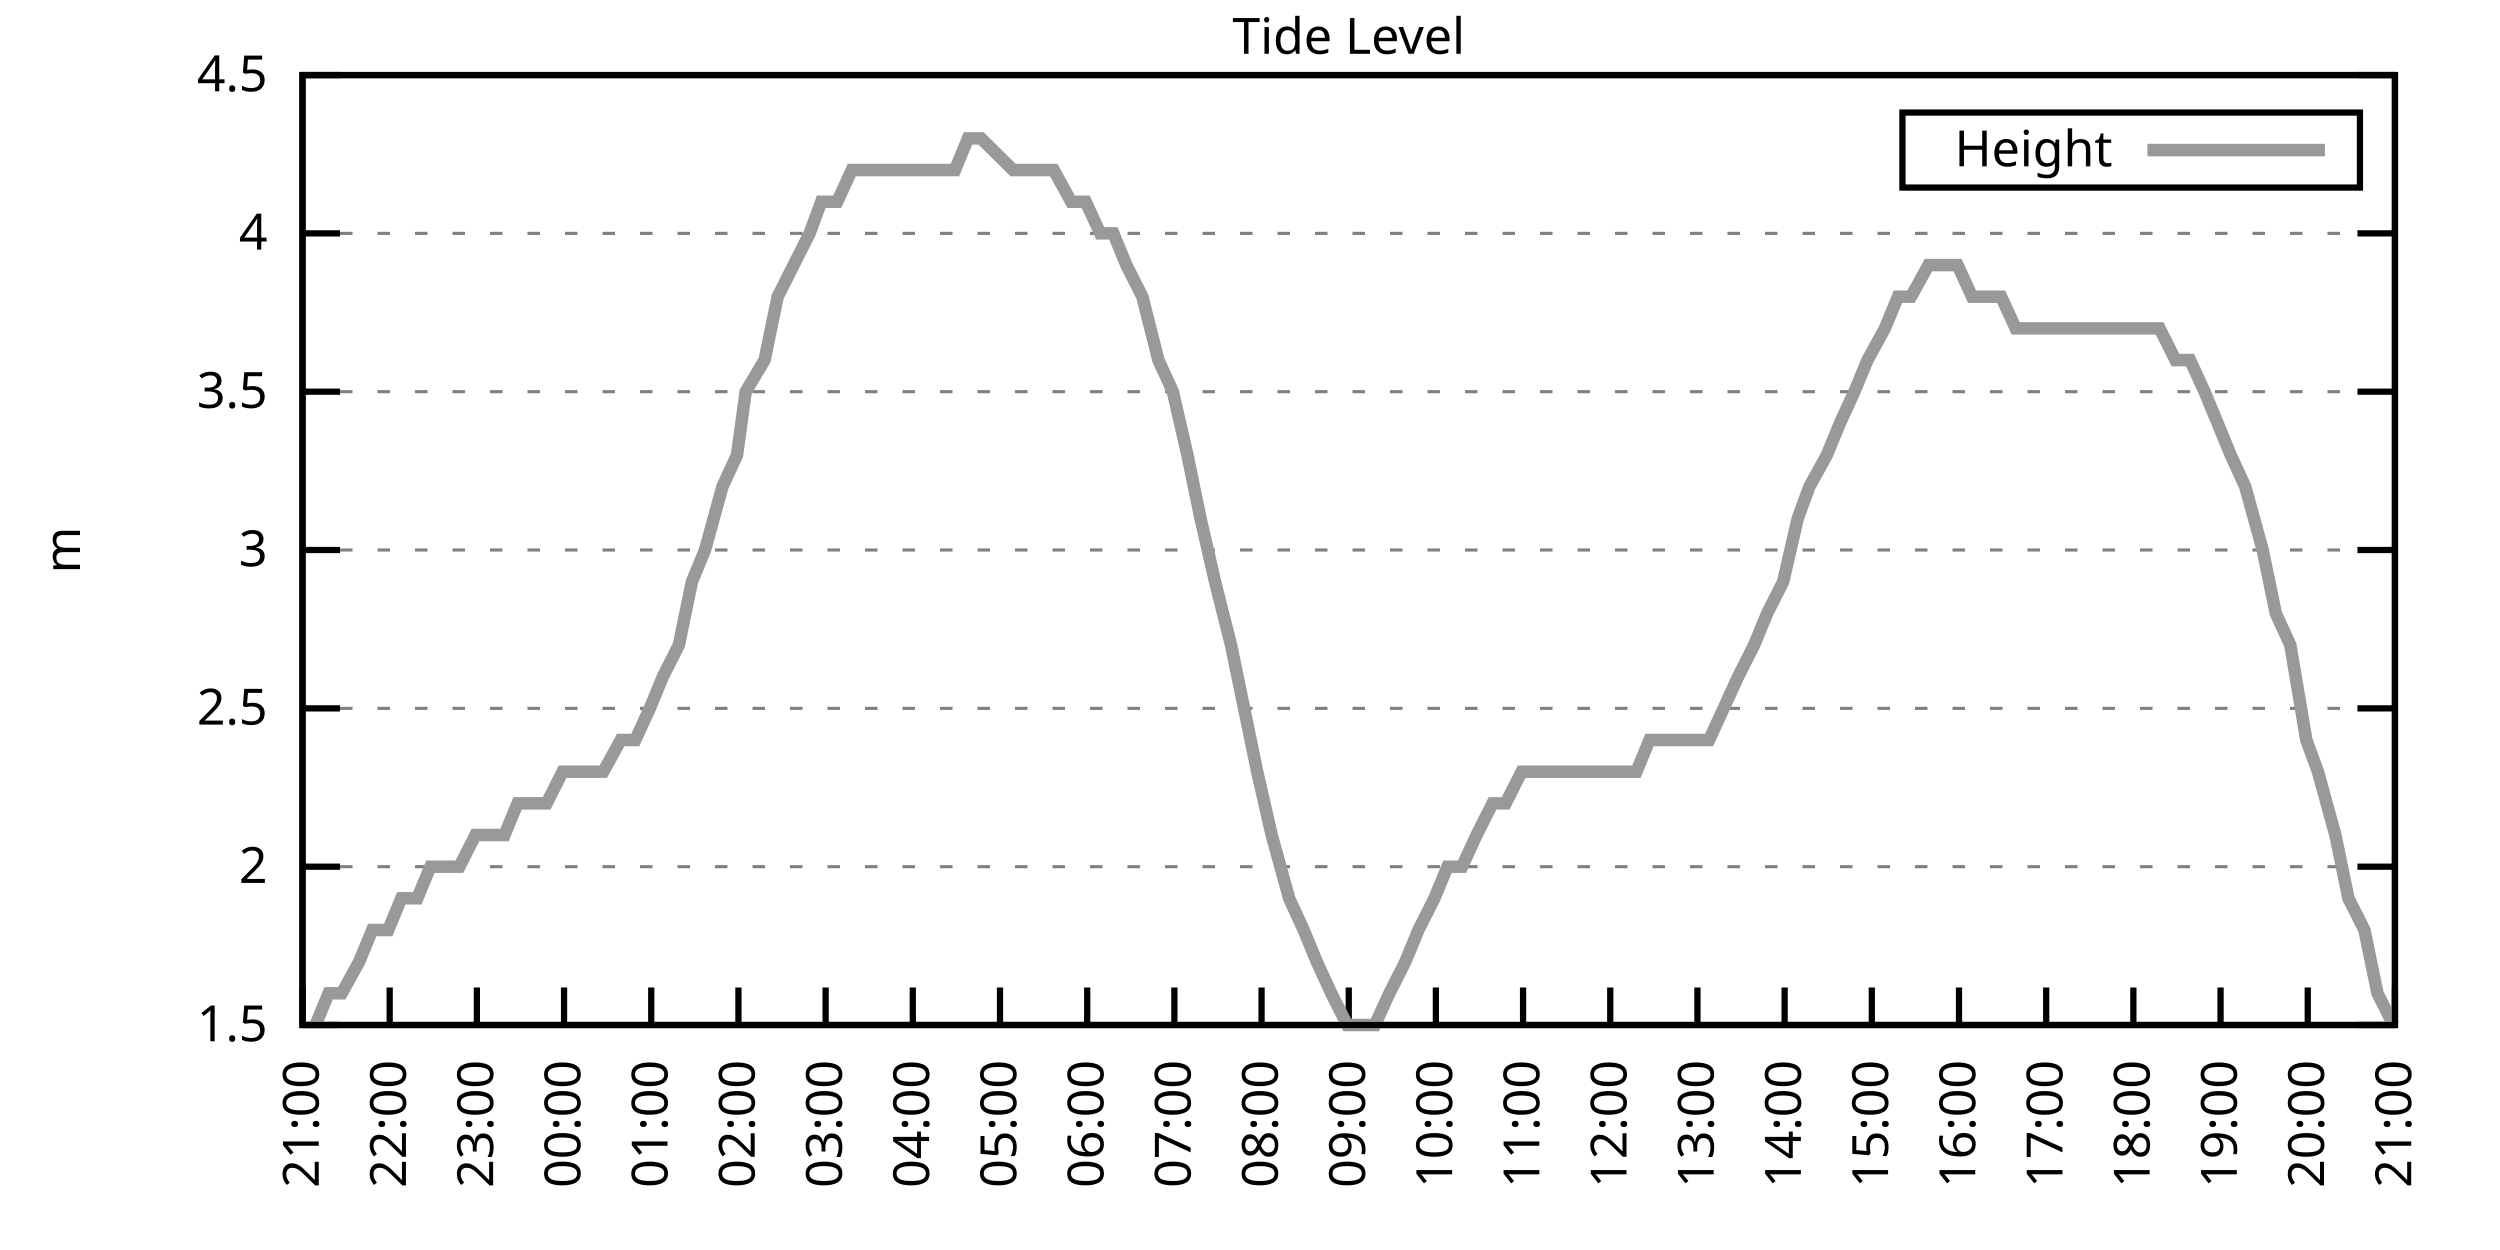
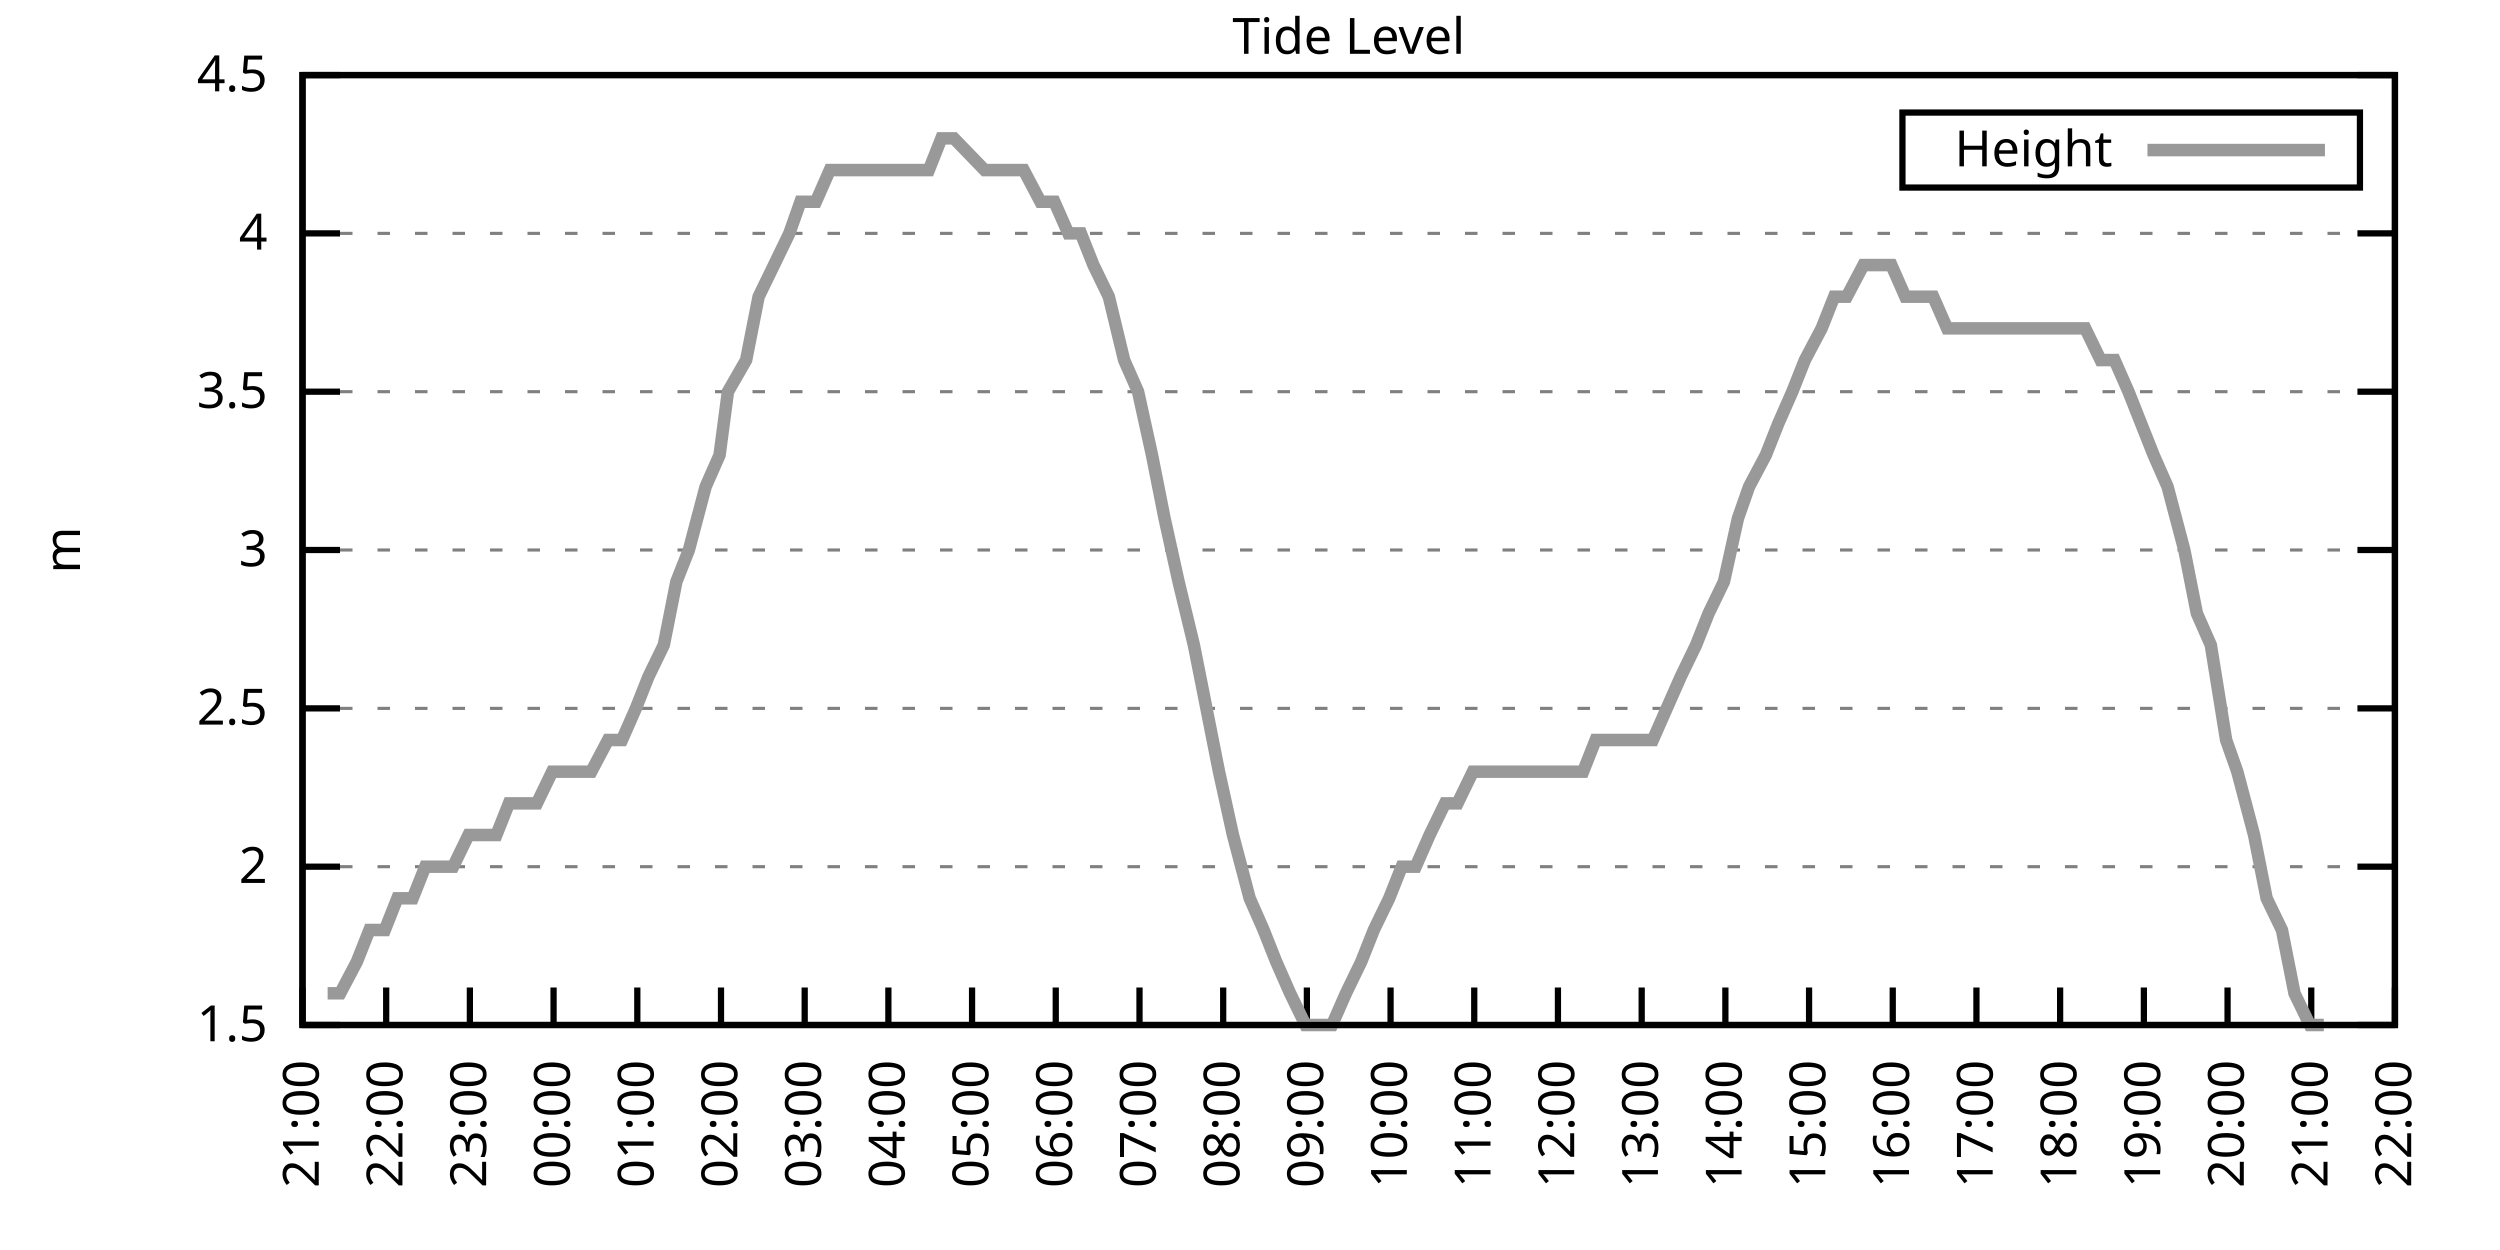
<svg xmlns="http://www.w3.org/2000/svg" xmlns:xlink="http://www.w3.org/1999/xlink" width="400" height="200" viewBox="0 0 400 200">
  <g id="gnuplot_canvas">
    <rect x="0" y="0" width="400" height="200" fill="none" />
    <defs>
      <circle id="gpDot" r="0.5" stroke-width="0.5" stroke="currentColor" />
      <path id="gpPt0" stroke-width="0.333" stroke="currentColor" d="M-1,0 h2 M0,-1 v2" />
      <path id="gpPt1" stroke-width="0.333" stroke="currentColor" d="M-1,-1 L1,1 M1,-1 L-1,1" />
      <path id="gpPt2" stroke-width="0.333" stroke="currentColor" d="M-1,0 L1,0 M0,-1 L0,1 M-1,-1 L1,1 M-1,1 L1,-1" />
      <rect id="gpPt3" stroke-width="0.333" stroke="currentColor" x="-1" y="-1" width="2" height="2" />
      <rect id="gpPt4" stroke-width="0.333" stroke="currentColor" fill="currentColor" x="-1" y="-1" width="2" height="2" />
      <circle id="gpPt5" stroke-width="0.333" stroke="currentColor" cx="0" cy="0" r="1" />
      <use xlink:href="#gpPt5" id="gpPt6" fill="currentColor" stroke="none" />
      <path id="gpPt7" stroke-width="0.333" stroke="currentColor" d="M0,-1.33 L-1.33,0.67 L1.33,0.67 z" />
      <use xlink:href="#gpPt7" id="gpPt8" fill="currentColor" stroke="none" />
      <use xlink:href="#gpPt7" id="gpPt9" stroke="currentColor" transform="rotate(180)" />
      <use xlink:href="#gpPt9" id="gpPt10" fill="currentColor" stroke="none" />
      <use xlink:href="#gpPt3" id="gpPt11" stroke="currentColor" transform="rotate(45)" />
      <use xlink:href="#gpPt11" id="gpPt12" fill="currentColor" stroke="none" />
      <path id="gpPt13" stroke-width="0.333" stroke="currentColor" d="M0,1.330 L1.265,0.411 L0.782,-1.067 L-0.782,-1.076 L-1.265,0.411 z" />
      <use xlink:href="#gpPt13" id="gpPt14" fill="currentColor" stroke="none" />
      <filter id="textbox" filterUnits="objectBoundingBox" x="0" y="0" height="1" width="1">
        <feFlood flood-color="white" flood-opacity="1" result="bgnd" />
        <feComposite in="SourceGraphic" in2="bgnd" operator="atop" />
      </filter>
      <filter id="greybox" filterUnits="objectBoundingBox" x="0" y="0" height="1" width="1">
        <feFlood flood-color="lightgrey" flood-opacity="1" result="grey" />
        <feComposite in="SourceGraphic" in2="grey" operator="atop" />
      </filter>
    </defs>
    <g fill="none" color="white" stroke="currentColor" stroke-width="1.00" stroke-linecap="butt" stroke-linejoin="miter">
</g>
    <g fill="none" color="black" stroke="currentColor" stroke-width="1.00" stroke-linecap="butt" stroke-linejoin="miter">
      <g stroke="none" shape-rendering="crispEdges">
        <polygon fill="rgb(255, 255, 255)" points="48.40,164.00 383.18,164.00 383.18,12.02 48.40,12.02 " />
      </g>
    </g>
    <g fill="none" color="black" stroke="currentColor" stroke-width="1.00" stroke-linecap="butt" stroke-linejoin="miter">
</g>
    <g fill="none" color="black" stroke="black" stroke-width="0.50" stroke-linecap="butt" stroke-linejoin="miter">
</g>
    <g fill="none" color="gray" stroke="currentColor" stroke-width="0.50" stroke-linecap="butt" stroke-linejoin="miter">
      <path stroke="gray" stroke-dasharray="2,4" class="gridline" d="M48.40,164.00 L383.19,164.00  " />
    </g>
    <g fill="none" color="gray" stroke="gray" stroke-width="1.00" stroke-linecap="butt" stroke-linejoin="miter">
</g>
    <g fill="none" color="black" stroke="currentColor" stroke-width="1.00" stroke-linecap="butt" stroke-linejoin="miter">
      <path stroke="black" d="M48.40,164.00 L54.40,164.00 M383.19,164.00 L377.19,164.00  " />
      <g transform="translate(42.80,166.60)" stroke="none" fill="black" font-family="Sans" font-size="8.00" text-anchor="end">
        <text>
          <tspan font-family="Sans"> 1.5</tspan>
        </text>
      </g>
    </g>
    <g fill="none" color="black" stroke="currentColor" stroke-width="1.00" stroke-linecap="butt" stroke-linejoin="miter">
</g>
    <g fill="none" color="black" stroke="black" stroke-width="0.50" stroke-linecap="butt" stroke-linejoin="miter">
</g>
    <g fill="none" color="gray" stroke="currentColor" stroke-width="0.50" stroke-linecap="butt" stroke-linejoin="miter">
      <path stroke="gray" stroke-dasharray="2,4" class="gridline" d="M48.40,138.67 L383.19,138.67  " />
    </g>
    <g fill="none" color="gray" stroke="gray" stroke-width="1.00" stroke-linecap="butt" stroke-linejoin="miter">
</g>
    <g fill="none" color="black" stroke="currentColor" stroke-width="1.00" stroke-linecap="butt" stroke-linejoin="miter">
      <path stroke="black" d="M48.40,138.67 L54.40,138.67 M383.19,138.67 L377.19,138.67  " />
      <g transform="translate(42.80,141.27)" stroke="none" fill="black" font-family="Sans" font-size="8.00" text-anchor="end">
        <text>
          <tspan font-family="Sans"> 2</tspan>
        </text>
      </g>
    </g>
    <g fill="none" color="black" stroke="currentColor" stroke-width="1.00" stroke-linecap="butt" stroke-linejoin="miter">
</g>
    <g fill="none" color="black" stroke="black" stroke-width="0.50" stroke-linecap="butt" stroke-linejoin="miter">
</g>
    <g fill="none" color="gray" stroke="currentColor" stroke-width="0.50" stroke-linecap="butt" stroke-linejoin="miter">
      <path stroke="gray" stroke-dasharray="2,4" class="gridline" d="M48.40,113.34 L383.19,113.34  " />
    </g>
    <g fill="none" color="gray" stroke="gray" stroke-width="1.00" stroke-linecap="butt" stroke-linejoin="miter">
</g>
    <g fill="none" color="black" stroke="currentColor" stroke-width="1.00" stroke-linecap="butt" stroke-linejoin="miter">
      <path stroke="black" d="M48.40,113.34 L54.40,113.34 M383.19,113.34 L377.19,113.34  " />
      <g transform="translate(42.80,115.94)" stroke="none" fill="black" font-family="Sans" font-size="8.00" text-anchor="end">
        <text>
          <tspan font-family="Sans"> 2.5</tspan>
        </text>
      </g>
    </g>
    <g fill="none" color="black" stroke="currentColor" stroke-width="1.00" stroke-linecap="butt" stroke-linejoin="miter">
</g>
    <g fill="none" color="black" stroke="black" stroke-width="0.50" stroke-linecap="butt" stroke-linejoin="miter">
</g>
    <g fill="none" color="gray" stroke="currentColor" stroke-width="0.50" stroke-linecap="butt" stroke-linejoin="miter">
      <path stroke="gray" stroke-dasharray="2,4" class="gridline" d="M48.40,88.00 L383.19,88.00  " />
    </g>
    <g fill="none" color="gray" stroke="gray" stroke-width="1.00" stroke-linecap="butt" stroke-linejoin="miter">
</g>
    <g fill="none" color="black" stroke="currentColor" stroke-width="1.00" stroke-linecap="butt" stroke-linejoin="miter">
      <path stroke="black" d="M48.40,88.00 L54.40,88.00 M383.19,88.00 L377.19,88.00  " />
      <g transform="translate(42.80,90.60)" stroke="none" fill="black" font-family="Sans" font-size="8.00" text-anchor="end">
        <text>
          <tspan font-family="Sans"> 3</tspan>
        </text>
      </g>
    </g>
    <g fill="none" color="black" stroke="currentColor" stroke-width="1.00" stroke-linecap="butt" stroke-linejoin="miter">
</g>
    <g fill="none" color="black" stroke="black" stroke-width="0.50" stroke-linecap="butt" stroke-linejoin="miter">
</g>
    <g fill="none" color="gray" stroke="currentColor" stroke-width="0.50" stroke-linecap="butt" stroke-linejoin="miter">
      <path stroke="gray" stroke-dasharray="2,4" class="gridline" d="M48.40,62.67 L383.19,62.67  " />
    </g>
    <g fill="none" color="gray" stroke="gray" stroke-width="1.00" stroke-linecap="butt" stroke-linejoin="miter">
</g>
    <g fill="none" color="black" stroke="currentColor" stroke-width="1.00" stroke-linecap="butt" stroke-linejoin="miter">
      <path stroke="black" d="M48.40,62.67 L54.40,62.67 M383.19,62.67 L377.19,62.67  " />
      <g transform="translate(42.80,65.27)" stroke="none" fill="black" font-family="Sans" font-size="8.00" text-anchor="end">
        <text>
          <tspan font-family="Sans"> 3.5</tspan>
        </text>
      </g>
    </g>
    <g fill="none" color="black" stroke="currentColor" stroke-width="1.00" stroke-linecap="butt" stroke-linejoin="miter">
</g>
    <g fill="none" color="black" stroke="black" stroke-width="0.50" stroke-linecap="butt" stroke-linejoin="miter">
</g>
    <g fill="none" color="gray" stroke="currentColor" stroke-width="0.50" stroke-linecap="butt" stroke-linejoin="miter">
      <path stroke="gray" stroke-dasharray="2,4" class="gridline" d="M48.40,37.34 L383.19,37.34  " />
    </g>
    <g fill="none" color="gray" stroke="gray" stroke-width="1.00" stroke-linecap="butt" stroke-linejoin="miter">
</g>
    <g fill="none" color="black" stroke="currentColor" stroke-width="1.00" stroke-linecap="butt" stroke-linejoin="miter">
      <path stroke="black" d="M48.40,37.34 L54.40,37.34 M383.19,37.34 L377.19,37.34  " />
      <g transform="translate(42.80,39.94)" stroke="none" fill="black" font-family="Sans" font-size="8.00" text-anchor="end">
        <text>
          <tspan font-family="Sans"> 4</tspan>
        </text>
      </g>
    </g>
    <g fill="none" color="black" stroke="currentColor" stroke-width="1.00" stroke-linecap="butt" stroke-linejoin="miter">
</g>
    <g fill="none" color="black" stroke="black" stroke-width="0.50" stroke-linecap="butt" stroke-linejoin="miter">
</g>
    <g fill="none" color="gray" stroke="currentColor" stroke-width="0.50" stroke-linecap="butt" stroke-linejoin="miter">
      <path stroke="gray" stroke-dasharray="2,4" class="gridline" d="M48.40,12.01 L383.19,12.01  " />
    </g>
    <g fill="none" color="gray" stroke="gray" stroke-width="1.00" stroke-linecap="butt" stroke-linejoin="miter">
</g>
    <g fill="none" color="black" stroke="currentColor" stroke-width="1.00" stroke-linecap="butt" stroke-linejoin="miter">
      <path stroke="black" d="M48.40,12.01 L54.40,12.01 M383.19,12.01 L377.19,12.01  " />
      <g transform="translate(42.80,14.61)" stroke="none" fill="black" font-family="Sans" font-size="8.00" text-anchor="end">
        <text>
          <tspan font-family="Sans"> 4.5</tspan>
        </text>
      </g>
    </g>
    <g fill="none" color="black" stroke="currentColor" stroke-width="1.00" stroke-linecap="butt" stroke-linejoin="miter">
      <path stroke="black" d="M48.40,164.00 L48.40,158.00  " />
      <g transform="translate(51.00,169.60) rotate(270.00)" stroke="none" fill="black" font-family="Sans" font-size="8.00" text-anchor="end">
        <text>
          <tspan font-family="Sans">21:00</tspan>
        </text>
      </g>
    </g>
    <g fill="none" color="black" stroke="currentColor" stroke-width="1.00" stroke-linecap="butt" stroke-linejoin="miter">
-       <path stroke="black" d="M62.35,164.00 L62.35,158.00  " />
-       <g transform="translate(64.95,169.60) rotate(270.00)" stroke="none" fill="black" font-family="Sans" font-size="8.00" text-anchor="end">
+       <path stroke="black" d="M61.79,164.00 L61.79,158.00  " />
+       <g transform="translate(64.39,169.60) rotate(270.00)" stroke="none" fill="black" font-family="Sans" font-size="8.00" text-anchor="end">
        <text>
          <tspan font-family="Sans">22:00</tspan>
        </text>
      </g>
    </g>
    <g fill="none" color="black" stroke="currentColor" stroke-width="1.00" stroke-linecap="butt" stroke-linejoin="miter">
-       <path stroke="black" d="M76.30,164.00 L76.30,158.00  " />
-       <g transform="translate(78.90,169.60) rotate(270.00)" stroke="none" fill="black" font-family="Sans" font-size="8.00" text-anchor="end">
+       <path stroke="black" d="M75.18,164.00 L75.18,158.00  " />
+       <g transform="translate(77.78,169.60) rotate(270.00)" stroke="none" fill="black" font-family="Sans" font-size="8.00" text-anchor="end">
        <text>
          <tspan font-family="Sans">23:00</tspan>
        </text>
      </g>
    </g>
    <g fill="none" color="black" stroke="currentColor" stroke-width="1.00" stroke-linecap="butt" stroke-linejoin="miter">
-       <path stroke="black" d="M90.25,164.00 L90.25,158.00  " />
-       <g transform="translate(92.85,169.60) rotate(270.00)" stroke="none" fill="black" font-family="Sans" font-size="8.00" text-anchor="end">
+       <path stroke="black" d="M88.57,164.00 L88.57,158.00  " />
+       <g transform="translate(91.17,169.60) rotate(270.00)" stroke="none" fill="black" font-family="Sans" font-size="8.00" text-anchor="end">
        <text>
          <tspan font-family="Sans">00:00</tspan>
        </text>
      </g>
    </g>
    <g fill="none" color="black" stroke="currentColor" stroke-width="1.00" stroke-linecap="butt" stroke-linejoin="miter">
-       <path stroke="black" d="M104.20,164.00 L104.20,158.00  " />
-       <g transform="translate(106.80,169.60) rotate(270.00)" stroke="none" fill="black" font-family="Sans" font-size="8.00" text-anchor="end">
+       <path stroke="black" d="M101.97,164.00 L101.97,158.00  " />
+       <g transform="translate(104.57,169.60) rotate(270.00)" stroke="none" fill="black" font-family="Sans" font-size="8.00" text-anchor="end">
        <text>
          <tspan font-family="Sans">01:00</tspan>
        </text>
      </g>
    </g>
    <g fill="none" color="black" stroke="currentColor" stroke-width="1.00" stroke-linecap="butt" stroke-linejoin="miter">
-       <path stroke="black" d="M118.15,164.00 L118.15,158.00  " />
-       <g transform="translate(120.75,169.60) rotate(270.00)" stroke="none" fill="black" font-family="Sans" font-size="8.00" text-anchor="end">
+       <path stroke="black" d="M115.36,164.00 L115.36,158.00  " />
+       <g transform="translate(117.96,169.60) rotate(270.00)" stroke="none" fill="black" font-family="Sans" font-size="8.00" text-anchor="end">
        <text>
          <tspan font-family="Sans">02:00</tspan>
        </text>
      </g>
    </g>
    <g fill="none" color="black" stroke="currentColor" stroke-width="1.00" stroke-linecap="butt" stroke-linejoin="miter">
-       <path stroke="black" d="M132.10,164.00 L132.10,158.00  " />
-       <g transform="translate(134.70,169.60) rotate(270.00)" stroke="none" fill="black" font-family="Sans" font-size="8.00" text-anchor="end">
+       <path stroke="black" d="M128.75,164.00 L128.75,158.00  " />
+       <g transform="translate(131.35,169.60) rotate(270.00)" stroke="none" fill="black" font-family="Sans" font-size="8.00" text-anchor="end">
        <text>
          <tspan font-family="Sans">03:00</tspan>
        </text>
      </g>
    </g>
    <g fill="none" color="black" stroke="currentColor" stroke-width="1.00" stroke-linecap="butt" stroke-linejoin="miter">
-       <path stroke="black" d="M146.05,164.00 L146.05,158.00  " />
-       <g transform="translate(148.65,169.60) rotate(270.00)" stroke="none" fill="black" font-family="Sans" font-size="8.00" text-anchor="end">
+       <path stroke="black" d="M142.14,164.00 L142.14,158.00  " />
+       <g transform="translate(144.74,169.60) rotate(270.00)" stroke="none" fill="black" font-family="Sans" font-size="8.00" text-anchor="end">
        <text>
          <tspan font-family="Sans">04:00</tspan>
        </text>
      </g>
    </g>
    <g fill="none" color="black" stroke="currentColor" stroke-width="1.00" stroke-linecap="butt" stroke-linejoin="miter">
-       <path stroke="black" d="M160.00,164.00 L160.00,158.00  " />
-       <g transform="translate(162.60,169.60) rotate(270.00)" stroke="none" fill="black" font-family="Sans" font-size="8.00" text-anchor="end">
+       <path stroke="black" d="M155.53,164.00 L155.53,158.00  " />
+       <g transform="translate(158.13,169.60) rotate(270.00)" stroke="none" fill="black" font-family="Sans" font-size="8.00" text-anchor="end">
        <text>
          <tspan font-family="Sans">05:00</tspan>
        </text>
      </g>
    </g>
    <g fill="none" color="black" stroke="currentColor" stroke-width="1.00" stroke-linecap="butt" stroke-linejoin="miter">
-       <path stroke="black" d="M173.95,164.00 L173.95,158.00  " />
-       <g transform="translate(176.55,169.60) rotate(270.00)" stroke="none" fill="black" font-family="Sans" font-size="8.00" text-anchor="end">
+       <path stroke="black" d="M168.92,164.00 L168.92,158.00  " />
+       <g transform="translate(171.52,169.60) rotate(270.00)" stroke="none" fill="black" font-family="Sans" font-size="8.00" text-anchor="end">
        <text>
          <tspan font-family="Sans">06:00</tspan>
        </text>
      </g>
    </g>
    <g fill="none" color="black" stroke="currentColor" stroke-width="1.00" stroke-linecap="butt" stroke-linejoin="miter">
-       <path stroke="black" d="M187.90,164.00 L187.90,158.00  " />
-       <g transform="translate(190.50,169.60) rotate(270.00)" stroke="none" fill="black" font-family="Sans" font-size="8.00" text-anchor="end">
+       <path stroke="black" d="M182.32,164.00 L182.32,158.00  " />
+       <g transform="translate(184.92,169.60) rotate(270.00)" stroke="none" fill="black" font-family="Sans" font-size="8.00" text-anchor="end">
        <text>
          <tspan font-family="Sans">07:00</tspan>
        </text>
      </g>
    </g>
    <g fill="none" color="black" stroke="currentColor" stroke-width="1.00" stroke-linecap="butt" stroke-linejoin="miter">
-       <path stroke="black" d="M201.85,164.00 L201.85,158.00  " />
-       <g transform="translate(204.45,169.60) rotate(270.00)" stroke="none" fill="black" font-family="Sans" font-size="8.00" text-anchor="end">
+       <path stroke="black" d="M195.71,164.00 L195.71,158.00  " />
+       <g transform="translate(198.31,169.60) rotate(270.00)" stroke="none" fill="black" font-family="Sans" font-size="8.00" text-anchor="end">
        <text>
          <tspan font-family="Sans">08:00</tspan>
        </text>
      </g>
    </g>
    <g fill="none" color="black" stroke="currentColor" stroke-width="1.00" stroke-linecap="butt" stroke-linejoin="miter">
-       <path stroke="black" d="M215.80,164.00 L215.80,158.00  " />
-       <g transform="translate(218.40,169.60) rotate(270.00)" stroke="none" fill="black" font-family="Sans" font-size="8.00" text-anchor="end">
+       <path stroke="black" d="M209.10,164.00 L209.10,158.00  " />
+       <g transform="translate(211.70,169.60) rotate(270.00)" stroke="none" fill="black" font-family="Sans" font-size="8.00" text-anchor="end">
        <text>
          <tspan font-family="Sans">09:00</tspan>
        </text>
      </g>
    </g>
    <g fill="none" color="black" stroke="currentColor" stroke-width="1.00" stroke-linecap="butt" stroke-linejoin="miter">
-       <path stroke="black" d="M229.74,164.00 L229.74,158.00  " />
-       <g transform="translate(232.34,169.60) rotate(270.00)" stroke="none" fill="black" font-family="Sans" font-size="8.00" text-anchor="end">
+       <path stroke="black" d="M222.49,164.00 L222.49,158.00  " />
+       <g transform="translate(225.09,169.60) rotate(270.00)" stroke="none" fill="black" font-family="Sans" font-size="8.00" text-anchor="end">
        <text>
          <tspan font-family="Sans">10:00</tspan>
        </text>
      </g>
    </g>
    <g fill="none" color="black" stroke="currentColor" stroke-width="1.00" stroke-linecap="butt" stroke-linejoin="miter">
-       <path stroke="black" d="M243.69,164.00 L243.69,158.00  " />
-       <g transform="translate(246.29,169.60) rotate(270.00)" stroke="none" fill="black" font-family="Sans" font-size="8.00" text-anchor="end">
+       <path stroke="black" d="M235.88,164.00 L235.88,158.00  " />
+       <g transform="translate(238.48,169.60) rotate(270.00)" stroke="none" fill="black" font-family="Sans" font-size="8.00" text-anchor="end">
        <text>
          <tspan font-family="Sans">11:00</tspan>
        </text>
      </g>
    </g>
    <g fill="none" color="black" stroke="currentColor" stroke-width="1.00" stroke-linecap="butt" stroke-linejoin="miter">
-       <path stroke="black" d="M257.64,164.00 L257.64,158.00  " />
-       <g transform="translate(260.24,169.60) rotate(270.00)" stroke="none" fill="black" font-family="Sans" font-size="8.00" text-anchor="end">
+       <path stroke="black" d="M249.27,164.00 L249.27,158.00  " />
+       <g transform="translate(251.87,169.60) rotate(270.00)" stroke="none" fill="black" font-family="Sans" font-size="8.00" text-anchor="end">
        <text>
          <tspan font-family="Sans">12:00</tspan>
        </text>
      </g>
    </g>
    <g fill="none" color="black" stroke="currentColor" stroke-width="1.00" stroke-linecap="butt" stroke-linejoin="miter">
-       <path stroke="black" d="M271.59,164.00 L271.59,158.00  " />
-       <g transform="translate(274.19,169.60) rotate(270.00)" stroke="none" fill="black" font-family="Sans" font-size="8.00" text-anchor="end">
+       <path stroke="black" d="M262.67,164.00 L262.67,158.00  " />
+       <g transform="translate(265.27,169.60) rotate(270.00)" stroke="none" fill="black" font-family="Sans" font-size="8.00" text-anchor="end">
        <text>
          <tspan font-family="Sans">13:00</tspan>
        </text>
      </g>
    </g>
    <g fill="none" color="black" stroke="currentColor" stroke-width="1.00" stroke-linecap="butt" stroke-linejoin="miter">
-       <path stroke="black" d="M285.54,164.00 L285.54,158.00  " />
-       <g transform="translate(288.14,169.60) rotate(270.00)" stroke="none" fill="black" font-family="Sans" font-size="8.00" text-anchor="end">
+       <path stroke="black" d="M276.06,164.00 L276.06,158.00  " />
+       <g transform="translate(278.66,169.60) rotate(270.00)" stroke="none" fill="black" font-family="Sans" font-size="8.00" text-anchor="end">
        <text>
          <tspan font-family="Sans">14:00</tspan>
        </text>
      </g>
    </g>
    <g fill="none" color="black" stroke="currentColor" stroke-width="1.00" stroke-linecap="butt" stroke-linejoin="miter">
-       <path stroke="black" d="M299.49,164.00 L299.49,158.00  " />
-       <g transform="translate(302.09,169.60) rotate(270.00)" stroke="none" fill="black" font-family="Sans" font-size="8.00" text-anchor="end">
+       <path stroke="black" d="M289.45,164.00 L289.45,158.00  " />
+       <g transform="translate(292.05,169.60) rotate(270.00)" stroke="none" fill="black" font-family="Sans" font-size="8.00" text-anchor="end">
        <text>
          <tspan font-family="Sans">15:00</tspan>
        </text>
      </g>
    </g>
    <g fill="none" color="black" stroke="currentColor" stroke-width="1.00" stroke-linecap="butt" stroke-linejoin="miter">
-       <path stroke="black" d="M313.44,164.00 L313.44,158.00  " />
-       <g transform="translate(316.04,169.60) rotate(270.00)" stroke="none" fill="black" font-family="Sans" font-size="8.00" text-anchor="end">
+       <path stroke="black" d="M302.84,164.00 L302.84,158.00  " />
+       <g transform="translate(305.44,169.60) rotate(270.00)" stroke="none" fill="black" font-family="Sans" font-size="8.00" text-anchor="end">
        <text>
          <tspan font-family="Sans">16:00</tspan>
        </text>
      </g>
    </g>
    <g fill="none" color="black" stroke="currentColor" stroke-width="1.00" stroke-linecap="butt" stroke-linejoin="miter">
-       <path stroke="black" d="M327.39,164.00 L327.39,158.00  " />
-       <g transform="translate(329.99,169.60) rotate(270.00)" stroke="none" fill="black" font-family="Sans" font-size="8.00" text-anchor="end">
+       <path stroke="black" d="M316.23,164.00 L316.23,158.00  " />
+       <g transform="translate(318.83,169.60) rotate(270.00)" stroke="none" fill="black" font-family="Sans" font-size="8.00" text-anchor="end">
        <text>
          <tspan font-family="Sans">17:00</tspan>
        </text>
      </g>
    </g>
    <g fill="none" color="black" stroke="currentColor" stroke-width="1.00" stroke-linecap="butt" stroke-linejoin="miter">
-       <path stroke="black" d="M341.34,164.00 L341.34,158.00  " />
-       <g transform="translate(343.94,169.60) rotate(270.00)" stroke="none" fill="black" font-family="Sans" font-size="8.00" text-anchor="end">
+       <path stroke="black" d="M329.62,164.00 L329.62,158.00  " />
+       <g transform="translate(332.22,169.60) rotate(270.00)" stroke="none" fill="black" font-family="Sans" font-size="8.00" text-anchor="end">
        <text>
          <tspan font-family="Sans">18:00</tspan>
        </text>
      </g>
    </g>
    <g fill="none" color="black" stroke="currentColor" stroke-width="1.00" stroke-linecap="butt" stroke-linejoin="miter">
-       <path stroke="black" d="M355.29,164.00 L355.29,158.00  " />
-       <g transform="translate(357.89,169.60) rotate(270.00)" stroke="none" fill="black" font-family="Sans" font-size="8.00" text-anchor="end">
+       <path stroke="black" d="M343.02,164.00 L343.02,158.00  " />
+       <g transform="translate(345.62,169.60) rotate(270.00)" stroke="none" fill="black" font-family="Sans" font-size="8.00" text-anchor="end">
        <text>
          <tspan font-family="Sans">19:00</tspan>
        </text>
      </g>
    </g>
    <g fill="none" color="black" stroke="currentColor" stroke-width="1.00" stroke-linecap="butt" stroke-linejoin="miter">
-       <path stroke="black" d="M369.24,164.00 L369.24,158.00  " />
-       <g transform="translate(371.84,169.60) rotate(270.00)" stroke="none" fill="black" font-family="Sans" font-size="8.00" text-anchor="end">
+       <path stroke="black" d="M356.41,164.00 L356.41,158.00  " />
+       <g transform="translate(359.01,169.60) rotate(270.00)" stroke="none" fill="black" font-family="Sans" font-size="8.00" text-anchor="end">
        <text>
          <tspan font-family="Sans">20:00</tspan>
+         </text>
+       </g>
+     </g>
+     <g fill="none" color="black" stroke="currentColor" stroke-width="1.00" stroke-linecap="butt" stroke-linejoin="miter">
+       <path stroke="black" d="M369.80,164.00 L369.80,158.00  " />
+       <g transform="translate(372.40,169.60) rotate(270.00)" stroke="none" fill="black" font-family="Sans" font-size="8.00" text-anchor="end">
+         <text>
+           <tspan font-family="Sans">21:00</tspan>
        </text>
      </g>
    </g>
    <g fill="none" color="black" stroke="currentColor" stroke-width="1.00" stroke-linecap="butt" stroke-linejoin="miter">
      <path stroke="black" d="M383.19,164.00 L383.19,158.00  " />
      <g transform="translate(385.79,169.60) rotate(270.00)" stroke="none" fill="black" font-family="Sans" font-size="8.00" text-anchor="end">
        <text>
-           <tspan font-family="Sans">21:00</tspan>
+           <tspan font-family="Sans">22:00</tspan>
        </text>
      </g>
    </g>
    <g fill="none" color="black" stroke="currentColor" stroke-width="1.00" stroke-linecap="butt" stroke-linejoin="miter">
</g>
    <g fill="none" color="black" stroke="currentColor" stroke-width="1.00" stroke-linecap="butt" stroke-linejoin="miter">
      <path stroke="black" d="M48.40,12.01 L48.40,164.00 L383.19,164.00 L383.19,12.01 L48.40,12.01 Z  " />
    </g>
    <g fill="none" color="black" stroke="currentColor" stroke-width="1.00" stroke-linecap="butt" stroke-linejoin="miter">
</g>
    <g fill="none" color="black" stroke="currentColor" stroke-width="1.00" stroke-linecap="butt" stroke-linejoin="miter">
      <path stroke="black" d="M304.39,30.01 L304.39,18.01 L377.59,18.01 L377.59,30.01 L304.39,30.01 Z  " />
    </g>
    <g id="Tide_level_plot_1">
      <g fill="none" color="white" stroke="black" stroke-width="2.00" stroke-linecap="butt" stroke-linejoin="miter">
</g>
      <g fill="none" color="black" stroke="currentColor" stroke-width="2.00" stroke-linecap="butt" stroke-linejoin="miter">
        <g transform="translate(337.99,26.61)" stroke="none" fill="black" font-family="Sans" font-size="8.00" text-anchor="end">
          <text>
            <tspan font-family="Sans">Height</tspan>
          </text>
        </g>
      </g>
      <g fill="none" color="black" stroke="currentColor" stroke-width="2.00" stroke-linecap="butt" stroke-linejoin="miter">
-         <path stroke="rgb(153, 153, 153)" d="M343.59,24.01 L371.99,24.01 M50.49,164.00 L52.58,158.93 L54.68,158.93 L57.47,153.87 L59.56,148.80 L62.12,148.80   L64.21,143.73 L66.77,143.73 L68.86,138.67 L71.42,138.67 L73.51,138.67 L76.07,133.60 L77.93,133.60 L80.72,133.60   L82.81,128.54 L85.37,128.54 L87.46,128.54 L90.02,123.47 L92.34,123.47 L94.67,123.47 L96.53,123.47 L99.32,118.40   L101.64,118.40 L103.97,113.34 L106.06,108.27 L108.62,103.20 L110.71,93.07 L112.80,88.00 L115.59,77.87 L117.92,72.81   L119.31,62.67 L122.33,57.61 L124.43,47.47 L126.98,42.41 L129.54,37.34 L131.40,32.28 L133.96,32.28 L136.28,27.21   L138.61,27.21 L140.93,27.21 L143.26,27.21 L145.58,27.21 L148.14,27.21 L150.23,27.21 L152.79,27.21 L154.88,22.14   L156.97,22.14 L162.09,27.21 L164.41,27.21 L166.51,27.21 L168.60,27.21 L171.39,32.28 L173.71,32.28 L176.04,37.34   L178.13,37.34 L180.22,42.41 L182.78,47.47 L185.34,57.61 L187.66,62.67 L189.99,72.81 L192.08,82.94 L194.41,93.07   L196.96,103.20 L199.06,113.34 L201.15,123.47 L203.47,133.60 L206.26,143.73 L208.59,148.80 L210.68,153.87 L213.01,158.93   L215.56,164.00 L217.42,164.00 L219.98,164.00 L222.30,158.93 L224.86,153.87 L226.95,148.80 L229.51,143.73 L231.60,138.67   L233.93,138.67 L236.25,133.60 L238.81,128.54 L240.90,128.54 L243.46,123.47 L245.79,123.47 L247.88,123.47 L250.44,123.47   L252.53,123.47 L255.09,123.47 L257.18,123.47 L259.74,123.47 L261.83,123.47 L263.92,118.40 L266.71,118.40 L269.04,118.40   L271.36,118.40 L273.45,118.40 L275.78,113.34 L278.10,108.27 L280.66,103.20 L282.75,98.14 L285.31,93.07 L287.64,82.94   L289.50,77.87 L292.29,72.81 L294.38,67.74 L296.70,62.67 L298.80,57.61 L301.58,52.54 L303.68,47.47 L305.77,47.47   L308.56,42.41 L310.88,42.41 L313.21,42.41 L315.53,47.47 L317.63,47.47 L320.18,47.47 L322.51,52.54 L324.83,52.54   L327.16,52.54 L329.25,52.54 L331.81,52.54 L334.13,52.54 L336.23,52.54 L338.32,52.54 L341.11,52.54 L343.20,52.54   L345.53,52.54 L348.08,57.61 L350.41,57.61 L352.73,62.67 L354.83,67.74 L356.92,72.81 L359.24,77.87 L362.03,88.00   L364.13,98.14 L366.45,103.20 L369.01,118.40 L370.87,123.47 L373.66,133.60 L375.75,143.73 L378.31,148.80 L380.40,158.93   L382.96,164.00  " />
+         <path stroke="rgb(153, 153, 153)" d="M343.59,24.01 L371.99,24.01 M52.42,158.93 L54.43,158.93 L57.10,153.87 L59.11,148.80 L61.57,148.80 L63.58,143.73   L66.03,143.73 L68.04,138.67 L70.50,138.67 L72.50,138.67 L74.96,133.60 L76.75,133.60 L79.42,133.60 L81.43,128.54   L83.89,128.54 L85.90,128.54 L88.35,123.47 L90.58,123.47 L92.82,123.47 L94.60,123.47 L97.28,118.40 L99.51,118.40   L101.74,113.34 L103.75,108.27 L106.21,103.20 L108.22,93.07 L110.22,88.00 L112.90,77.87 L115.13,72.81 L116.47,62.67   L119.38,57.61 L121.38,47.47 L123.84,42.41 L126.29,37.34 L128.08,32.28 L130.54,32.28 L132.77,27.21 L135.00,27.21   L137.23,27.21 L139.46,27.21 L141.69,27.21 L144.15,27.21 L146.16,27.21 L148.61,27.21 L150.62,22.14 L152.63,22.14   L157.54,27.21 L159.77,27.21 L161.78,27.21 L163.79,27.21 L166.47,32.28 L168.70,32.28 L170.93,37.34 L172.94,37.34   L174.95,42.41 L177.41,47.47 L179.86,57.61 L182.09,62.67 L184.32,72.81 L186.33,82.94 L188.57,93.07 L191.02,103.20   L193.03,113.34 L195.04,123.47 L197.27,133.60 L199.95,143.73 L202.18,148.80 L204.19,153.87 L206.42,158.93 L208.88,164.00   L210.66,164.00 L213.12,164.00 L215.35,158.93 L217.80,153.87 L219.81,148.80 L222.27,143.73 L224.28,138.67 L226.51,138.67   L228.74,133.60 L231.20,128.54 L233.20,128.54 L235.66,123.47 L237.89,123.47 L239.90,123.47 L242.36,123.47 L244.36,123.47   L246.82,123.47 L248.83,123.47 L251.28,123.47 L253.29,123.47 L255.30,118.40 L257.98,118.40 L260.21,118.40 L262.44,118.40   L264.45,118.40 L266.68,113.34 L268.92,108.27 L271.37,103.20 L273.38,98.14 L275.83,93.07 L278.07,82.94 L279.85,77.87   L282.53,72.81 L284.54,67.74 L286.77,62.67 L288.78,57.61 L291.46,52.54 L293.47,47.47 L295.48,47.47 L298.15,42.41   L300.39,42.41 L302.62,42.41 L304.85,47.47 L306.86,47.47 L309.31,47.47 L311.54,52.54 L313.78,52.54 L316.01,52.54   L318.02,52.54 L320.47,52.54 L322.70,52.54 L324.71,52.54 L326.72,52.54 L329.40,52.54 L331.41,52.54 L333.64,52.54   L336.10,57.61 L338.33,57.61 L340.56,62.67 L342.57,67.74 L344.58,72.81 L346.81,77.87 L349.49,88.00 L351.50,98.14   L353.73,103.20 L356.18,118.40 L357.97,123.47 L360.65,133.60 L362.66,143.73 L365.11,148.80 L367.12,158.93 L369.58,164.00   L371.81,164.00  " />
      </g>
    </g>
    <g fill="none" color="black" stroke="currentColor" stroke-width="2.00" stroke-linecap="butt" stroke-linejoin="miter">
</g>
    <g fill="none" color="black" stroke="black" stroke-width="1.00" stroke-linecap="butt" stroke-linejoin="miter">
</g>
    <g fill="none" color="black" stroke="currentColor" stroke-width="1.00" stroke-linecap="butt" stroke-linejoin="miter">
      <path stroke="black" d="M48.40,12.01 L48.40,164.00 L383.19,164.00 L383.19,12.01 L48.40,12.01 Z  " />
      <g transform="translate(12.80,88.01) rotate(270.00)" stroke="none" fill="black" font-family="Sans" font-size="8.00" text-anchor="middle">
        <text>
          <tspan font-family="Sans">m</tspan>
        </text>
      </g>
    </g>
    <g fill="none" color="black" stroke="currentColor" stroke-width="1.00" stroke-linecap="butt" stroke-linejoin="miter">
</g>
    <g fill="none" color="black" stroke="currentColor" stroke-width="1.00" stroke-linecap="butt" stroke-linejoin="miter">
      <g transform="translate(215.79,8.61)" stroke="none" fill="black" font-family="Sans" font-size="8.00" text-anchor="middle">
        <text>
          <tspan font-family="Sans">Tide Level</tspan>
        </text>
      </g>
    </g>
    <g fill="none" color="black" stroke="currentColor" stroke-width="1.00" stroke-linecap="butt" stroke-linejoin="miter">
</g>
  </g>
</svg>
